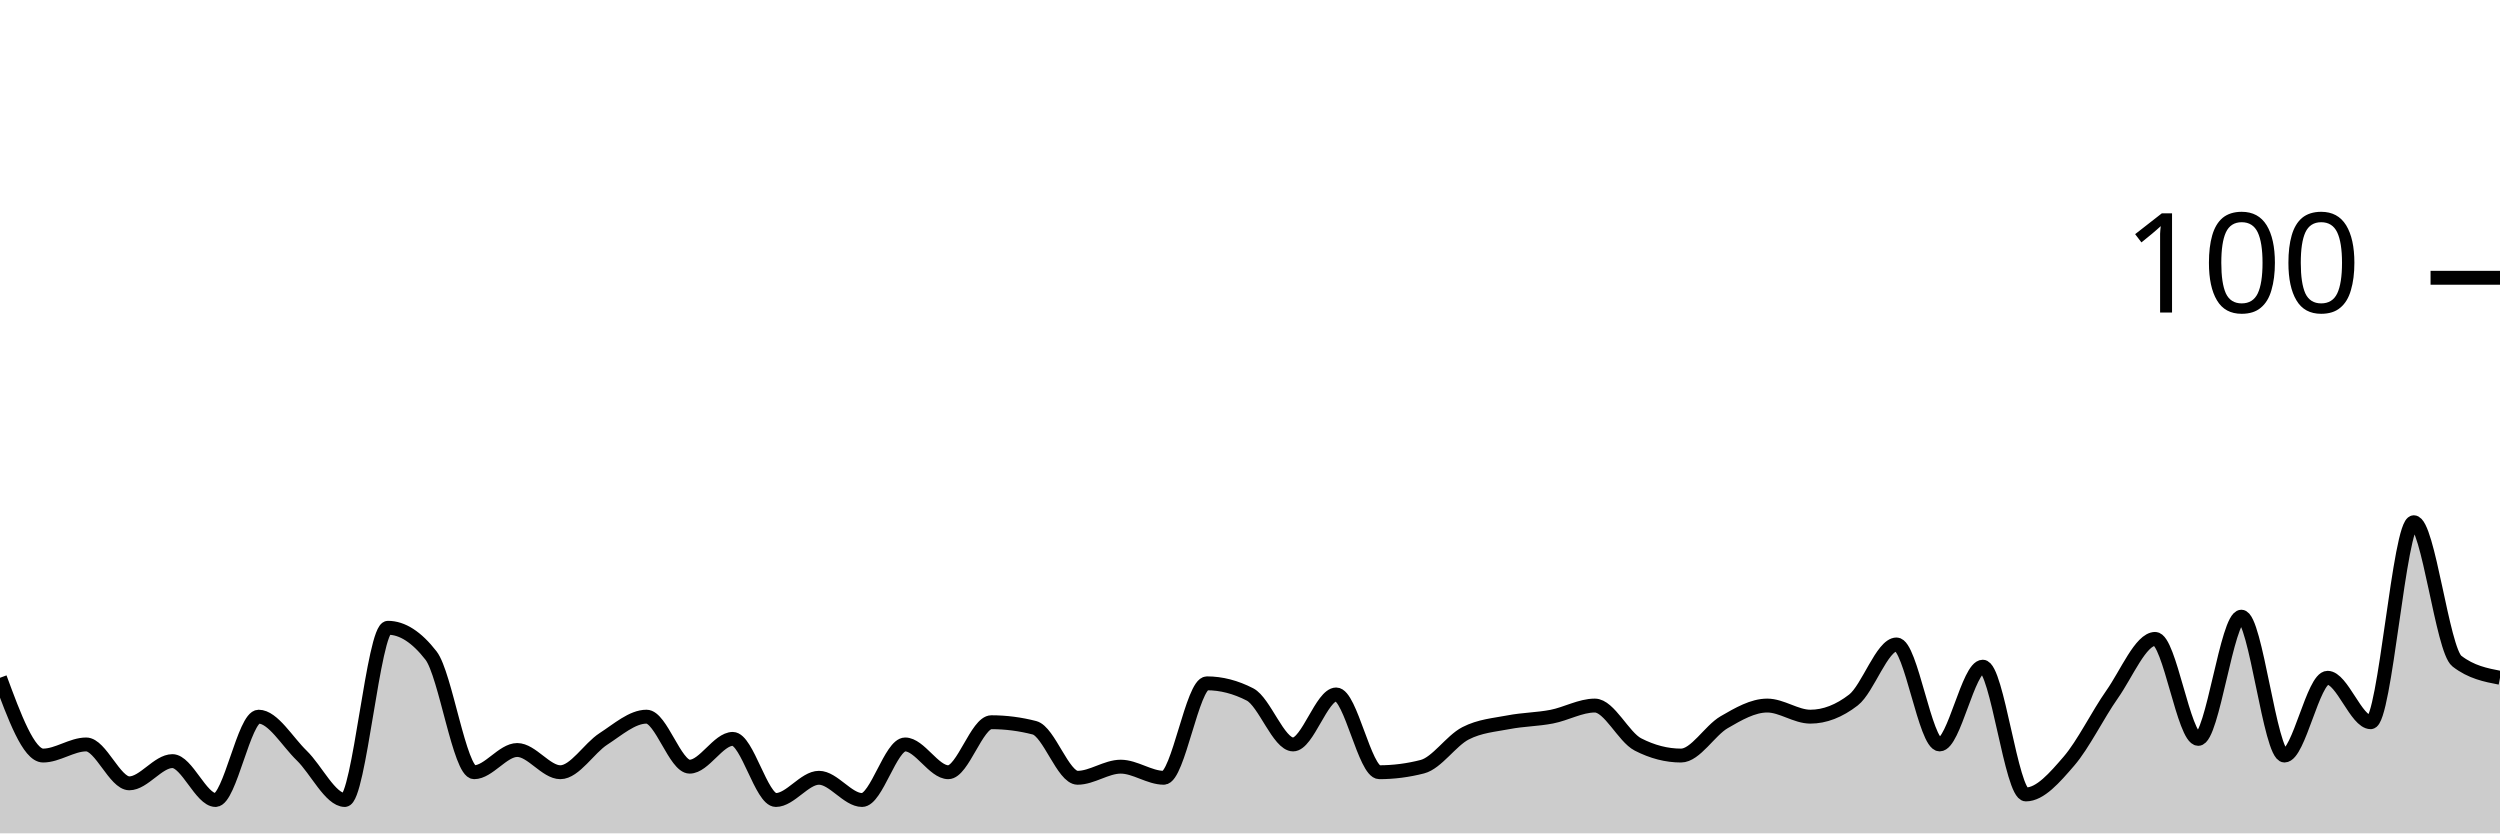
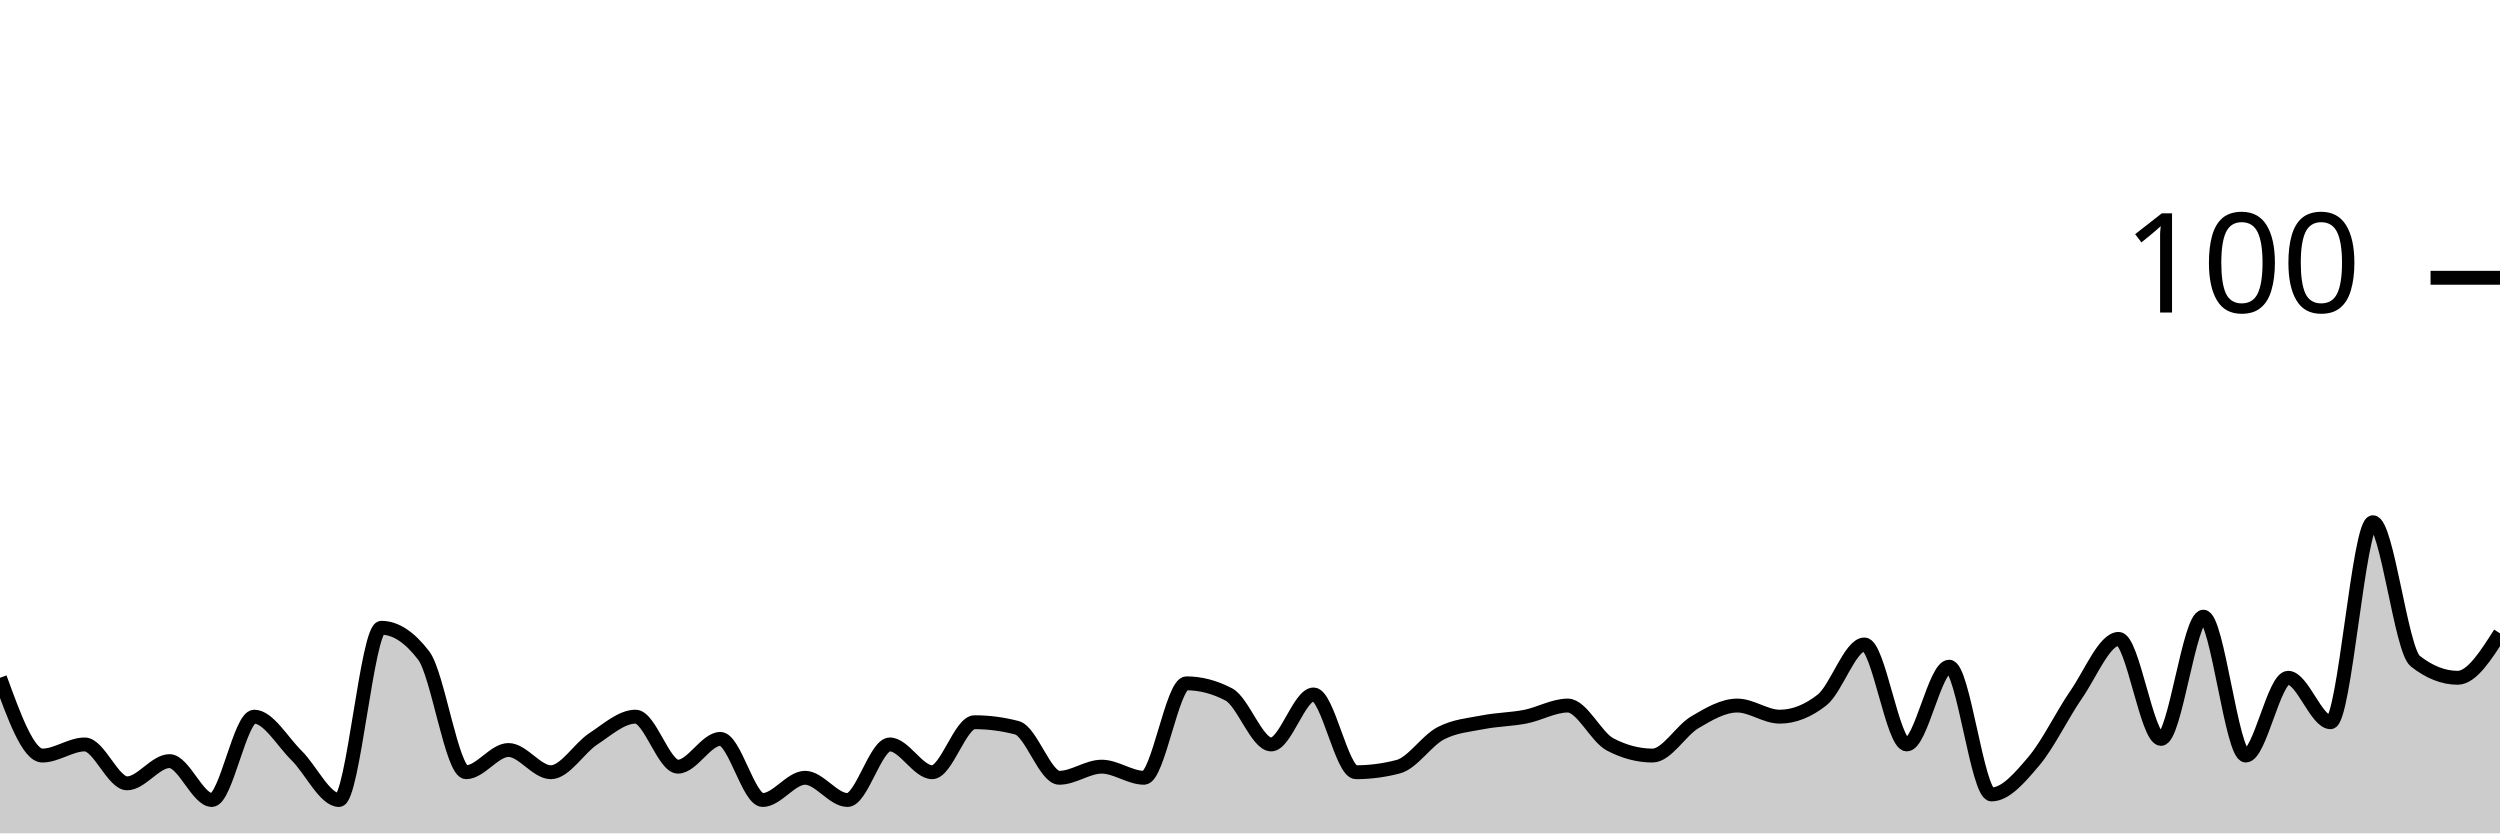
<svg xmlns="http://www.w3.org/2000/svg" viewBox="0 0 180 60">
  <g transform="translate(0,20)">
-     <path class="area" fill="rgba(0, 0, 0, 0.2)" d="M0,28.8C1.034,31.6,2.069,34.4,3.103,34.4C4.138,34.4,5.172,33.6,6.207,33.6C7.241,33.6,8.276,36.4,9.31,36.4C10.345,36.4,11.379,34.8,12.414,34.8C13.448,34.8,14.483,37.6,15.517,37.6C16.552,37.6,17.586,31.6,18.621,31.6C19.655,31.6,20.69,33.4,21.724,34.4C22.759,35.4,23.793,37.6,24.828,37.6C25.862,37.6,26.897,25.2,27.931,25.2C28.966,25.2,30,25.867,31.034,27.2C32.069,28.533,33.103,35.6,34.138,35.6C35.172,35.6,36.207,34,37.241,34C38.276,34,39.31,35.6,40.345,35.6C41.379,35.6,42.414,33.867,43.448,33.2C44.483,32.533,45.517,31.6,46.552,31.6C47.586,31.6,48.621,35.2,49.655,35.2C50.69,35.2,51.724,33.2,52.759,33.2C53.793,33.2,54.828,37.6,55.862,37.6C56.897,37.6,57.931,36,58.966,36C60,36,61.034,37.6,62.069,37.6C63.103,37.6,64.138,33.6,65.172,33.6C66.207,33.6,67.241,35.6,68.276,35.6C69.31,35.6,70.345,32,71.379,32C72.414,32,73.448,32.133,74.483,32.4C75.517,32.667,76.552,36,77.586,36C78.621,36,79.655,35.2,80.69,35.2C81.724,35.2,82.759,36,83.793,36C84.828,36,85.862,29.2,86.897,29.2C87.931,29.2,88.966,29.467,90,30C91.034,30.533,92.069,33.6,93.103,33.6C94.138,33.6,95.172,30,96.207,30C97.241,30,98.276,35.6,99.31,35.6C100.345,35.6,101.379,35.467,102.414,35.2C103.448,34.933,104.483,33.333,105.517,32.8C106.552,32.267,107.586,32.2,108.621,32C109.655,31.8,110.69,31.8,111.724,31.6C112.759,31.4,113.793,30.8,114.828,30.8C115.862,30.8,116.897,33.067,117.931,33.6C118.966,34.133,120,34.4,121.034,34.4C122.069,34.4,123.103,32.6,124.138,32C125.172,31.4,126.207,30.8,127.241,30.8C128.276,30.8,129.31,31.6,130.345,31.6C131.379,31.6,132.414,31.2,133.448,30.4C134.483,29.6,135.517,26.4,136.552,26.4C137.586,26.4,138.621,33.6,139.655,33.6C140.69,33.6,141.724,28,142.759,28C143.793,28,144.828,37.2,145.862,37.2C146.897,37.2,147.931,36,148.966,34.8C150,33.6,151.034,31.467,152.069,30C153.103,28.533,154.138,26,155.172,26C156.207,26,157.241,33.2,158.276,33.2C159.31,33.2,160.345,24.4,161.379,24.4C162.414,24.4,163.448,34.4,164.483,34.4C165.517,34.4,166.552,28.8,167.586,28.8C168.621,28.8,169.655,32,170.69,32C171.724,32,172.759,17.6,173.793,17.6C174.828,17.6,175.862,26.8,176.897,27.6C177.931,28.4,178.966,28.6,180,28.8L180,40C178.966,40,177.931,40,176.897,40C175.862,40,174.828,40,173.793,40C172.759,40,171.724,40,170.69,40C169.655,40,168.621,40,167.586,40C166.552,40,165.517,40,164.483,40C163.448,40,162.414,40,161.379,40C160.345,40,159.31,40,158.276,40C157.241,40,156.207,40,155.172,40C154.138,40,153.103,40,152.069,40C151.034,40,150,40,148.966,40C147.931,40,146.897,40,145.862,40C144.828,40,143.793,40,142.759,40C141.724,40,140.69,40,139.655,40C138.621,40,137.586,40,136.552,40C135.517,40,134.483,40,133.448,40C132.414,40,131.379,40,130.345,40C129.31,40,128.276,40,127.241,40C126.207,40,125.172,40,124.138,40C123.103,40,122.069,40,121.034,40C120,40,118.966,40,117.931,40C116.897,40,115.862,40,114.828,40C113.793,40,112.759,40,111.724,40C110.69,40,109.655,40,108.621,40C107.586,40,106.552,40,105.517,40C104.483,40,103.448,40,102.414,40C101.379,40,100.345,40,99.31,40C98.276,40,97.241,40,96.207,40C95.172,40,94.138,40,93.103,40C92.069,40,91.034,40,90,40C88.966,40,87.931,40,86.897,40C85.862,40,84.828,40,83.793,40C82.759,40,81.724,40,80.69,40C79.655,40,78.621,40,77.586,40C76.552,40,75.517,40,74.483,40C73.448,40,72.414,40,71.379,40C70.345,40,69.31,40,68.276,40C67.241,40,66.207,40,65.172,40C64.138,40,63.103,40,62.069,40C61.034,40,60,40,58.966,40C57.931,40,56.897,40,55.862,40C54.828,40,53.793,40,52.759,40C51.724,40,50.69,40,49.655,40C48.621,40,47.586,40,46.552,40C45.517,40,44.483,40,43.448,40C42.414,40,41.379,40,40.345,40C39.31,40,38.276,40,37.241,40C36.207,40,35.172,40,34.138,40C33.103,40,32.069,40,31.034,40C30,40,28.966,40,27.931,40C26.897,40,25.862,40,24.828,40C23.793,40,22.759,40,21.724,40C20.69,40,19.655,40,18.621,40C17.586,40,16.552,40,15.517,40C14.483,40,13.448,40,12.414,40C11.379,40,10.345,40,9.31,40C8.276,40,7.241,40,6.207,40C5.172,40,4.138,40,3.103,40C2.069,40,1.034,40,0,40Z" />
-     <path class="line" stroke="black" fill="none" d="M0,28.8C1.034,31.6,2.069,34.4,3.103,34.4C4.138,34.4,5.172,33.6,6.207,33.6C7.241,33.6,8.276,36.4,9.31,36.4C10.345,36.4,11.379,34.8,12.414,34.8C13.448,34.8,14.483,37.6,15.517,37.6C16.552,37.6,17.586,31.6,18.621,31.6C19.655,31.6,20.69,33.4,21.724,34.4C22.759,35.4,23.793,37.6,24.828,37.6C25.862,37.6,26.897,25.2,27.931,25.2C28.966,25.2,30,25.867,31.034,27.2C32.069,28.533,33.103,35.6,34.138,35.6C35.172,35.6,36.207,34,37.241,34C38.276,34,39.31,35.6,40.345,35.6C41.379,35.6,42.414,33.867,43.448,33.2C44.483,32.533,45.517,31.6,46.552,31.6C47.586,31.6,48.621,35.2,49.655,35.2C50.69,35.2,51.724,33.2,52.759,33.2C53.793,33.2,54.828,37.6,55.862,37.6C56.897,37.6,57.931,36,58.966,36C60,36,61.034,37.6,62.069,37.6C63.103,37.6,64.138,33.6,65.172,33.6C66.207,33.6,67.241,35.6,68.276,35.6C69.31,35.6,70.345,32,71.379,32C72.414,32,73.448,32.133,74.483,32.4C75.517,32.667,76.552,36,77.586,36C78.621,36,79.655,35.2,80.69,35.2C81.724,35.2,82.759,36,83.793,36C84.828,36,85.862,29.2,86.897,29.2C87.931,29.2,88.966,29.467,90,30C91.034,30.533,92.069,33.6,93.103,33.6C94.138,33.6,95.172,30,96.207,30C97.241,30,98.276,35.6,99.31,35.6C100.345,35.6,101.379,35.467,102.414,35.2C103.448,34.933,104.483,33.333,105.517,32.8C106.552,32.267,107.586,32.2,108.621,32C109.655,31.8,110.69,31.8,111.724,31.6C112.759,31.4,113.793,30.8,114.828,30.8C115.862,30.8,116.897,33.067,117.931,33.6C118.966,34.133,120,34.4,121.034,34.4C122.069,34.4,123.103,32.6,124.138,32C125.172,31.4,126.207,30.8,127.241,30.8C128.276,30.8,129.31,31.6,130.345,31.6C131.379,31.6,132.414,31.2,133.448,30.4C134.483,29.6,135.517,26.4,136.552,26.4C137.586,26.4,138.621,33.6,139.655,33.6C140.69,33.6,141.724,28,142.759,28C143.793,28,144.828,37.2,145.862,37.2C146.897,37.2,147.931,36,148.966,34.8C150,33.6,151.034,31.467,152.069,30C153.103,28.533,154.138,26,155.172,26C156.207,26,157.241,33.2,158.276,33.2C159.31,33.2,160.345,24.4,161.379,24.4C162.414,24.4,163.448,34.4,164.483,34.4C165.517,34.4,166.552,28.8,167.586,28.8C168.621,28.8,169.655,32,170.69,32C171.724,32,172.759,17.6,173.793,17.6C174.828,17.6,175.862,26.8,176.897,27.6C177.931,28.4,178.966,28.6,180,28.8" />
+     <path class="area" fill="rgba(0, 0, 0, 0.2)" d="M0,28.8C1.017,31.6,2.034,34.4,3.051,34.4C4.068,34.4,5.085,33.6,6.102,33.6C7.119,33.6,8.136,36.4,9.153,36.4C10.169,36.4,11.186,34.8,12.203,34.8C13.22,34.8,14.237,37.6,15.254,37.6C16.271,37.6,17.288,31.6,18.305,31.6C19.322,31.6,20.339,33.4,21.356,34.4C22.373,35.4,23.39,37.6,24.407,37.6C25.424,37.6,26.441,25.2,27.458,25.2C28.475,25.2,29.492,25.867,30.508,27.2C31.525,28.533,32.542,35.6,33.559,35.6C34.576,35.6,35.593,34,36.61,34C37.627,34,38.644,35.6,39.661,35.6C40.678,35.6,41.695,33.867,42.712,33.2C43.729,32.533,44.746,31.6,45.763,31.6C46.78,31.6,47.797,35.2,48.814,35.2C49.831,35.2,50.847,33.2,51.864,33.2C52.881,33.2,53.898,37.6,54.915,37.6C55.932,37.6,56.949,36,57.966,36C58.983,36,60,37.6,61.017,37.6C62.034,37.6,63.051,33.6,64.068,33.6C65.085,33.6,66.102,35.6,67.119,35.6C68.136,35.6,69.153,32,70.169,32C71.186,32,72.203,32.133,73.22,32.4C74.237,32.667,75.254,36,76.271,36C77.288,36,78.305,35.2,79.322,35.2C80.339,35.2,81.356,36,82.373,36C83.39,36,84.407,29.2,85.424,29.2C86.441,29.2,87.458,29.467,88.475,30C89.492,30.533,90.508,33.6,91.525,33.6C92.542,33.6,93.559,30,94.576,30C95.593,30,96.61,35.6,97.627,35.6C98.644,35.6,99.661,35.467,100.678,35.2C101.695,34.933,102.712,33.333,103.729,32.8C104.746,32.267,105.763,32.2,106.78,32C107.797,31.8,108.814,31.8,109.831,31.6C110.847,31.4,111.864,30.8,112.881,30.8C113.898,30.8,114.915,33.067,115.932,33.6C116.949,34.133,117.966,34.4,118.983,34.4C120,34.4,121.017,32.6,122.034,32C123.051,31.4,124.068,30.8,125.085,30.8C126.102,30.8,127.119,31.6,128.136,31.6C129.153,31.6,130.169,31.2,131.186,30.4C132.203,29.6,133.22,26.4,134.237,26.4C135.254,26.4,136.271,33.6,137.288,33.6C138.305,33.6,139.322,28,140.339,28C141.356,28,142.373,37.2,143.39,37.2C144.407,37.2,145.424,36,146.441,34.8C147.458,33.6,148.475,31.467,149.492,30C150.508,28.533,151.525,26,152.542,26C153.559,26,154.576,33.2,155.593,33.2C156.61,33.2,157.627,24.4,158.644,24.4C159.661,24.4,160.678,34.4,161.695,34.4C162.712,34.4,163.729,28.8,164.746,28.8C165.763,28.8,166.78,32,167.797,32C168.814,32,169.831,17.6,170.847,17.6C171.864,17.6,172.881,26.8,173.898,27.6C174.915,28.4,175.932,28.8,176.949,28.8C177.966,28.8,178.983,27.2,180,25.6L180,40C178.983,40,177.966,40,176.949,40C175.932,40,174.915,40,173.898,40C172.881,40,171.864,40,170.847,40C169.831,40,168.814,40,167.797,40C166.78,40,165.763,40,164.746,40C163.729,40,162.712,40,161.695,40C160.678,40,159.661,40,158.644,40C157.627,40,156.61,40,155.593,40C154.576,40,153.559,40,152.542,40C151.525,40,150.508,40,149.492,40C148.475,40,147.458,40,146.441,40C145.424,40,144.407,40,143.39,40C142.373,40,141.356,40,140.339,40C139.322,40,138.305,40,137.288,40C136.271,40,135.254,40,134.237,40C133.22,40,132.203,40,131.186,40C130.169,40,129.153,40,128.136,40C127.119,40,126.102,40,125.085,40C124.068,40,123.051,40,122.034,40C121.017,40,120,40,118.983,40C117.966,40,116.949,40,115.932,40C114.915,40,113.898,40,112.881,40C111.864,40,110.847,40,109.831,40C108.814,40,107.797,40,106.78,40C105.763,40,104.746,40,103.729,40C102.712,40,101.695,40,100.678,40C99.661,40,98.644,40,97.627,40C96.61,40,95.593,40,94.576,40C93.559,40,92.542,40,91.525,40C90.508,40,89.492,40,88.475,40C87.458,40,86.441,40,85.424,40C84.407,40,83.39,40,82.373,40C81.356,40,80.339,40,79.322,40C78.305,40,77.288,40,76.271,40C75.254,40,74.237,40,73.22,40C72.203,40,71.186,40,70.169,40C69.153,40,68.136,40,67.119,40C66.102,40,65.085,40,64.068,40C63.051,40,62.034,40,61.017,40C60,40,58.983,40,57.966,40C56.949,40,55.932,40,54.915,40C53.898,40,52.881,40,51.864,40C50.847,40,49.831,40,48.814,40C47.797,40,46.78,40,45.763,40C44.746,40,43.729,40,42.712,40C41.695,40,40.678,40,39.661,40C38.644,40,37.627,40,36.61,40C35.593,40,34.576,40,33.559,40C32.542,40,31.525,40,30.508,40C29.492,40,28.475,40,27.458,40C26.441,40,25.424,40,24.407,40C23.39,40,22.373,40,21.356,40C20.339,40,19.322,40,18.305,40C17.288,40,16.271,40,15.254,40C14.237,40,13.22,40,12.203,40C11.186,40,10.169,40,9.153,40C8.136,40,7.119,40,6.102,40C5.085,40,4.068,40,3.051,40C2.034,40,1.017,40,0,40Z" />
+     <path class="line" stroke="black" fill="none" d="M0,28.8C1.017,31.6,2.034,34.4,3.051,34.4C4.068,34.4,5.085,33.6,6.102,33.6C7.119,33.6,8.136,36.4,9.153,36.4C10.169,36.4,11.186,34.8,12.203,34.8C13.22,34.8,14.237,37.6,15.254,37.6C16.271,37.6,17.288,31.6,18.305,31.6C19.322,31.6,20.339,33.4,21.356,34.4C22.373,35.4,23.39,37.6,24.407,37.6C25.424,37.6,26.441,25.2,27.458,25.2C28.475,25.2,29.492,25.867,30.508,27.2C31.525,28.533,32.542,35.6,33.559,35.6C34.576,35.6,35.593,34,36.61,34C37.627,34,38.644,35.6,39.661,35.6C40.678,35.6,41.695,33.867,42.712,33.2C43.729,32.533,44.746,31.6,45.763,31.6C46.78,31.6,47.797,35.2,48.814,35.2C49.831,35.2,50.847,33.2,51.864,33.2C52.881,33.2,53.898,37.6,54.915,37.6C55.932,37.6,56.949,36,57.966,36C58.983,36,60,37.6,61.017,37.6C62.034,37.6,63.051,33.6,64.068,33.6C65.085,33.6,66.102,35.6,67.119,35.6C68.136,35.6,69.153,32,70.169,32C71.186,32,72.203,32.133,73.22,32.4C74.237,32.667,75.254,36,76.271,36C77.288,36,78.305,35.2,79.322,35.2C80.339,35.2,81.356,36,82.373,36C83.39,36,84.407,29.2,85.424,29.2C86.441,29.2,87.458,29.467,88.475,30C89.492,30.533,90.508,33.6,91.525,33.6C92.542,33.6,93.559,30,94.576,30C95.593,30,96.61,35.6,97.627,35.6C98.644,35.6,99.661,35.467,100.678,35.2C101.695,34.933,102.712,33.333,103.729,32.8C104.746,32.267,105.763,32.2,106.78,32C107.797,31.8,108.814,31.8,109.831,31.6C110.847,31.4,111.864,30.8,112.881,30.8C113.898,30.8,114.915,33.067,115.932,33.6C116.949,34.133,117.966,34.4,118.983,34.4C120,34.4,121.017,32.6,122.034,32C123.051,31.4,124.068,30.8,125.085,30.8C126.102,30.8,127.119,31.6,128.136,31.6C129.153,31.6,130.169,31.2,131.186,30.4C132.203,29.6,133.22,26.4,134.237,26.4C135.254,26.4,136.271,33.6,137.288,33.6C138.305,33.6,139.322,28,140.339,28C141.356,28,142.373,37.2,143.39,37.2C144.407,37.2,145.424,36,146.441,34.8C147.458,33.6,148.475,31.467,149.492,30C150.508,28.533,151.525,26,152.542,26C153.559,26,154.576,33.2,155.593,33.2C156.61,33.2,157.627,24.4,158.644,24.4C159.661,24.4,160.678,34.4,161.695,34.4C162.712,34.4,163.729,28.8,164.746,28.8C165.763,28.8,166.78,32,167.797,32C168.814,32,169.831,17.6,170.847,17.6C171.864,17.6,172.881,26.8,173.898,27.6C174.915,28.4,175.932,28.8,176.949,28.8C177.966,28.8,178.983,27.2,180,25.6" />
    <path class="axis-ceiling" stroke-width="1" stroke="black" fill="none" d="M175,0L180,0" />
    <text class="axis-ceiling-label" font-family="sans-serif" text-anchor="end" font-size="10px" x="170" y="2.5">100</text>
  </g>
</svg>
